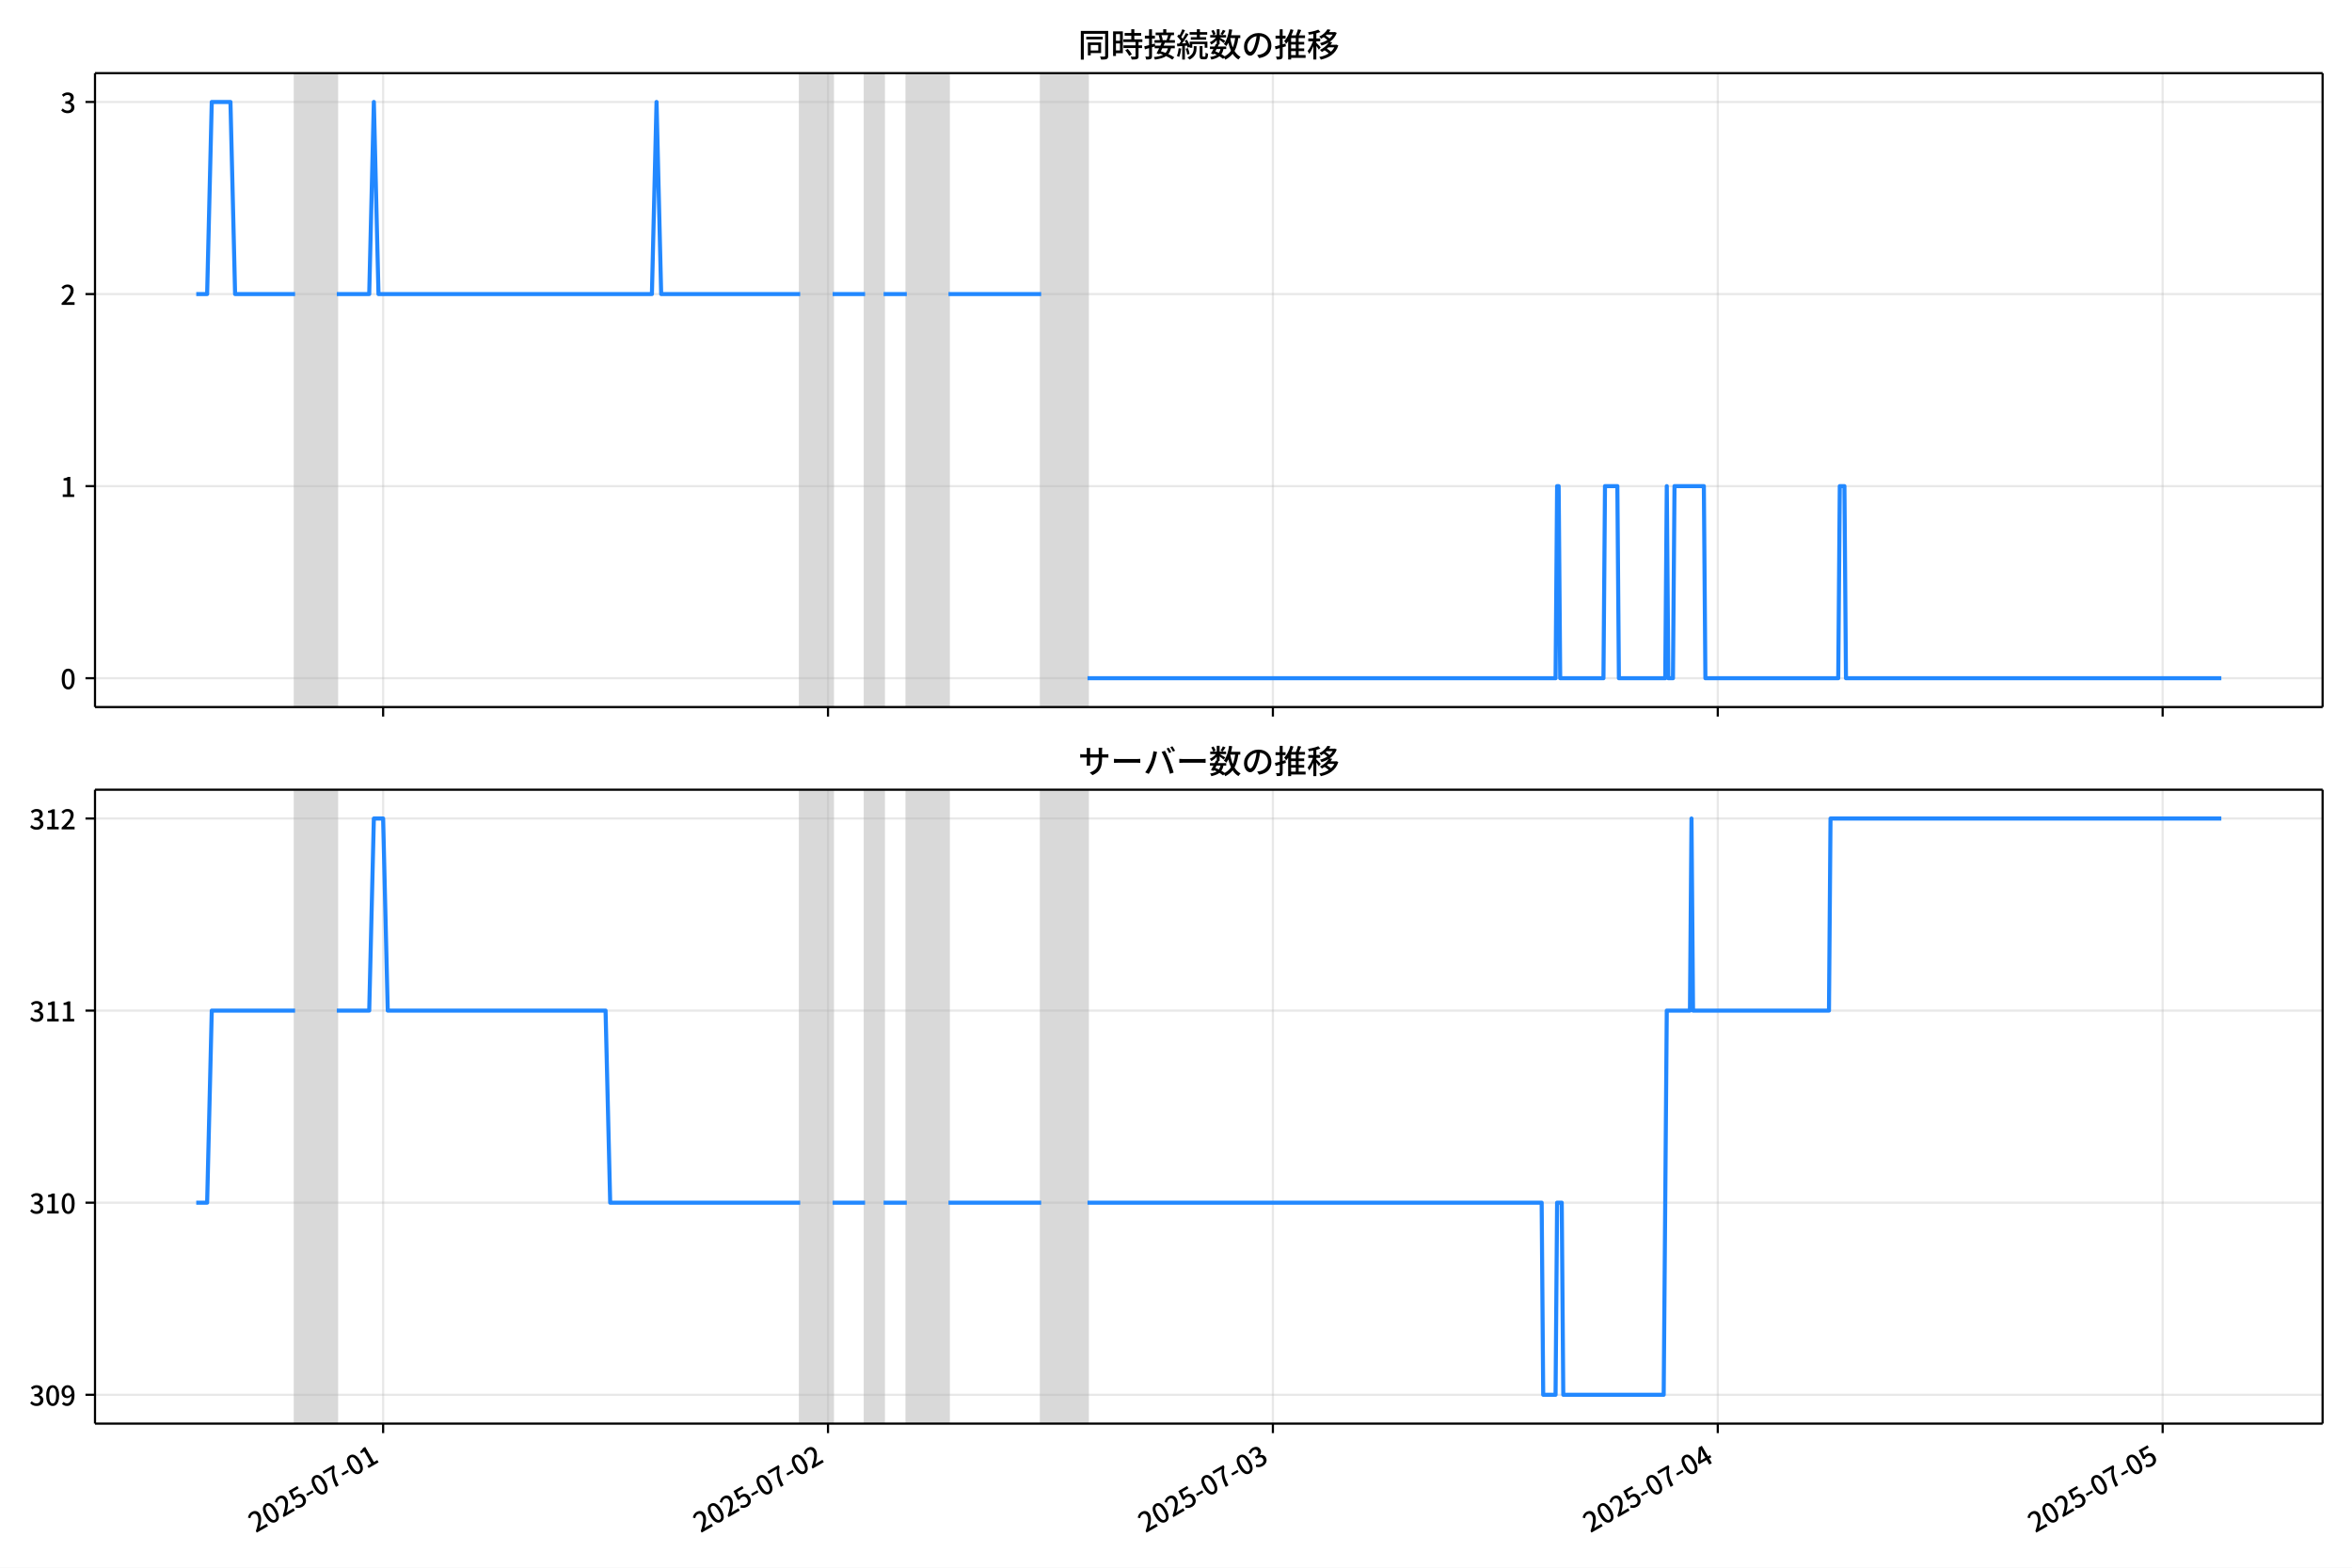
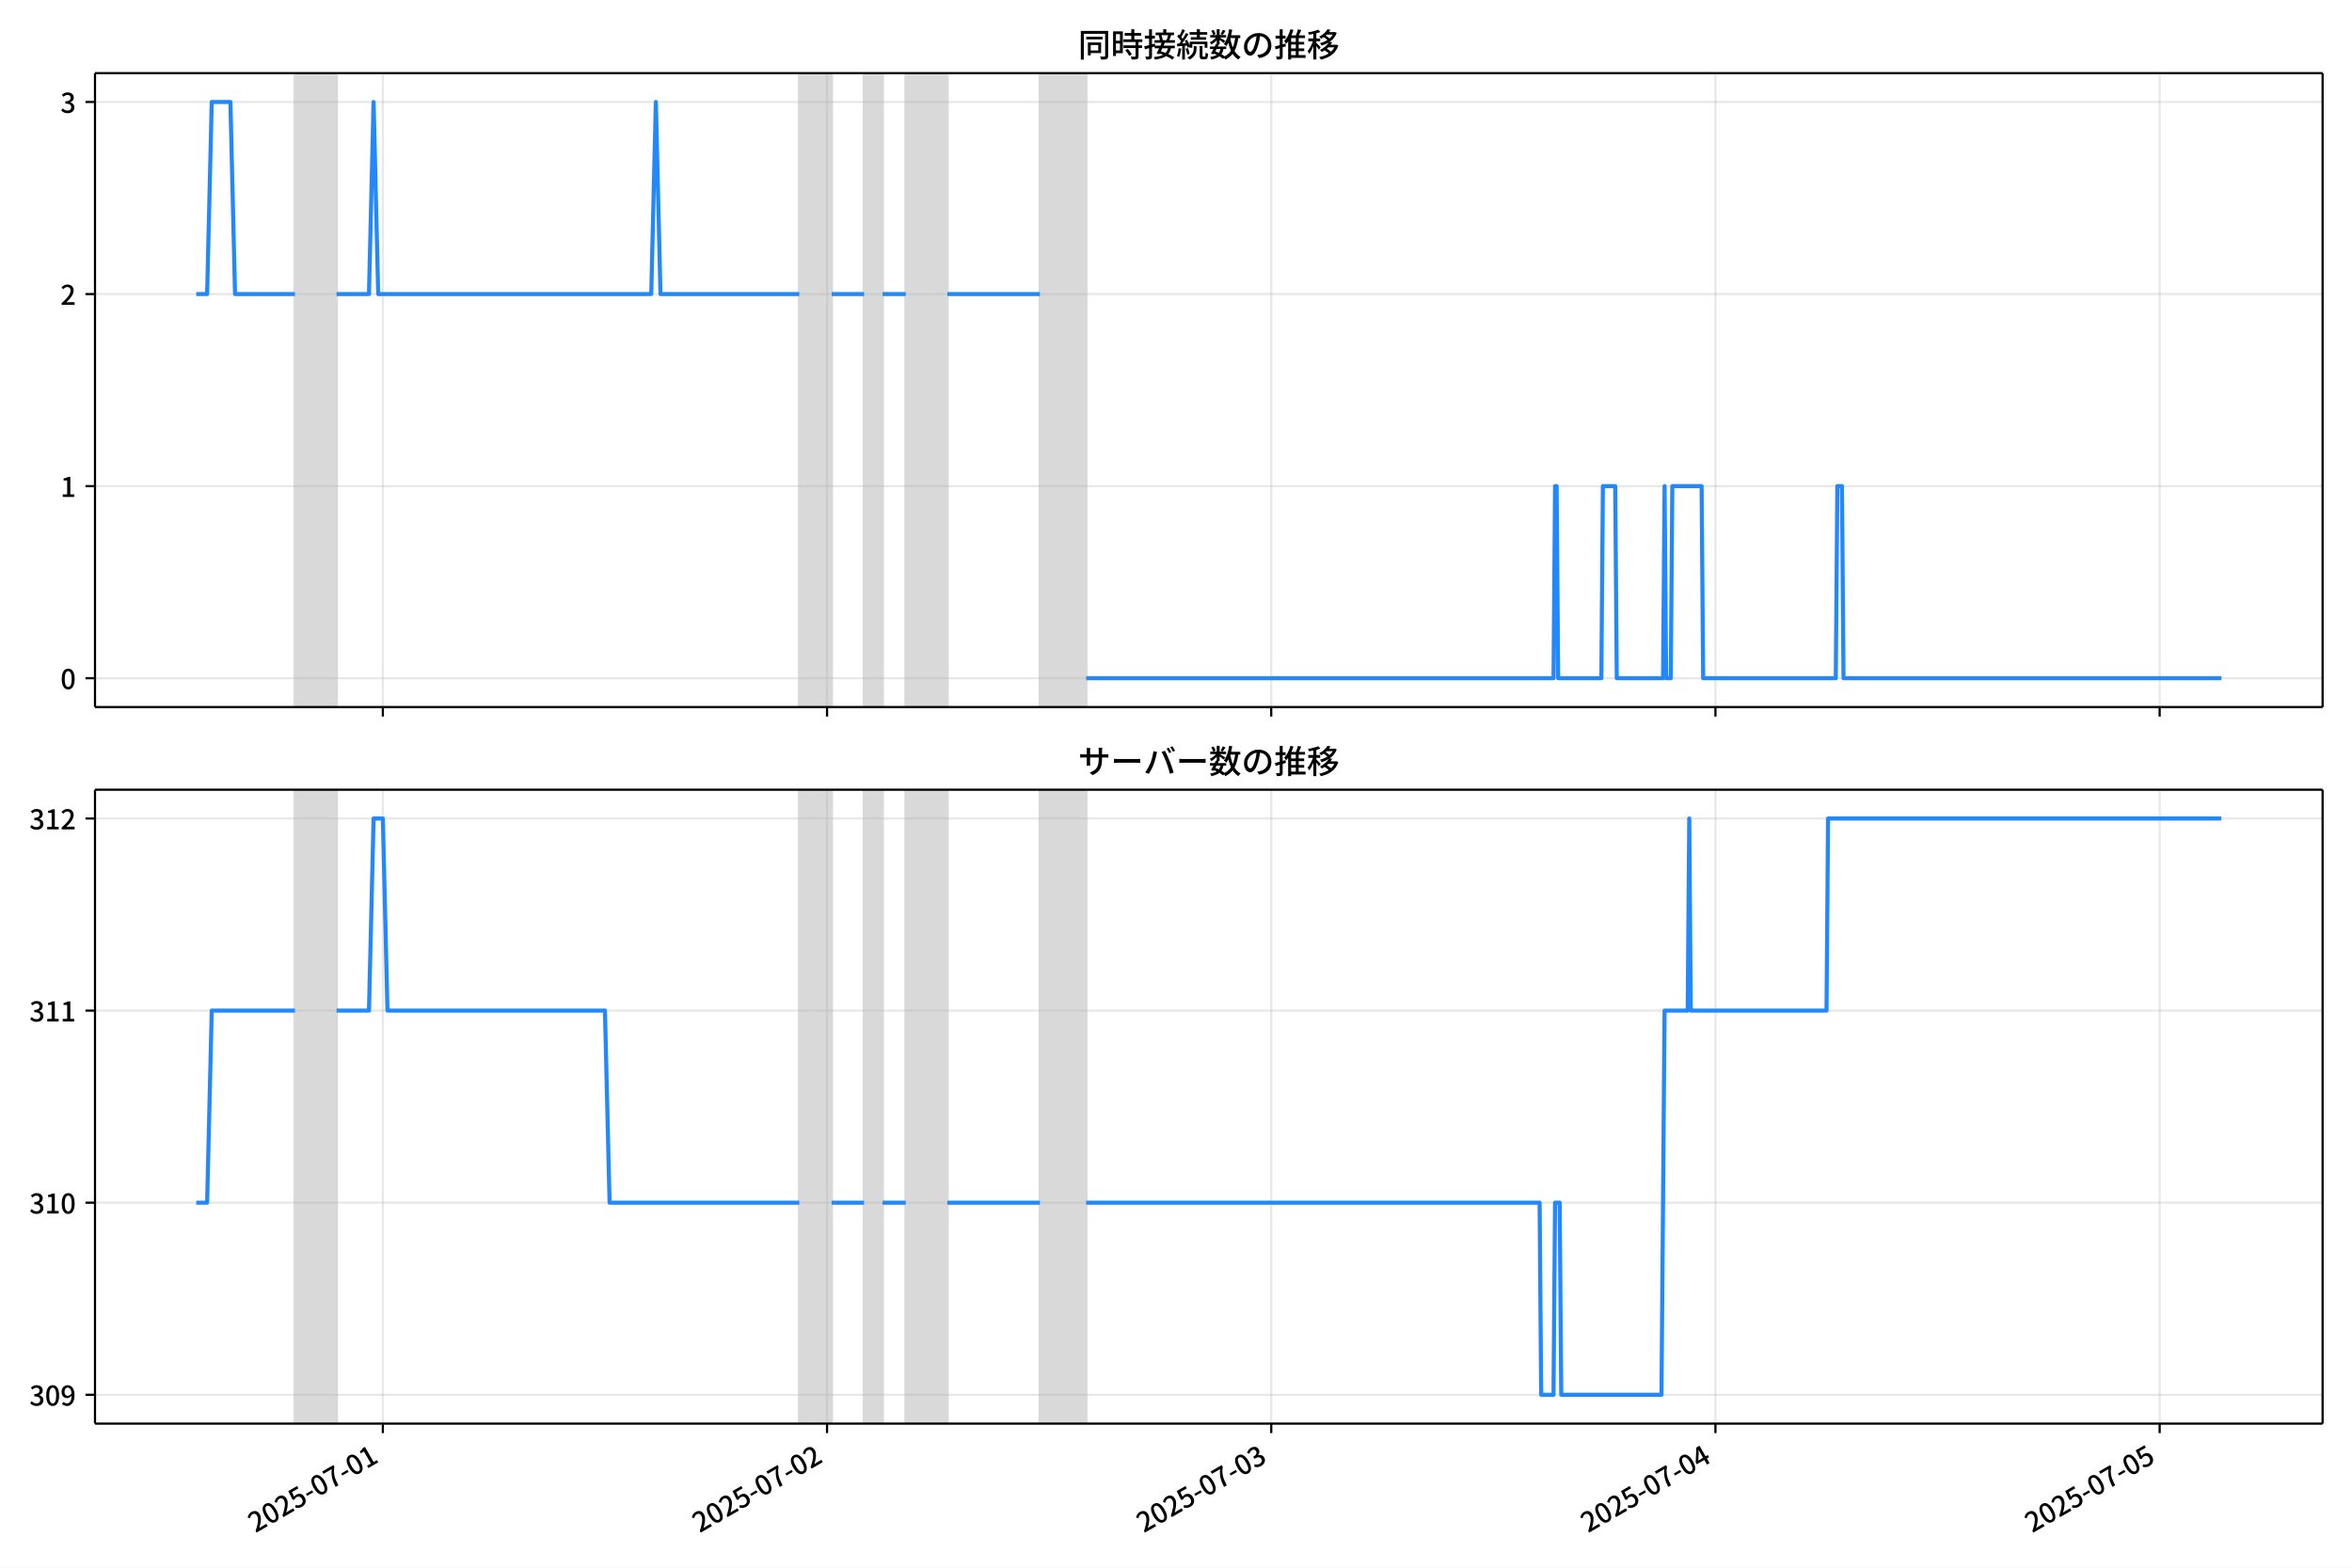
<svg xmlns="http://www.w3.org/2000/svg" xmlns:xlink="http://www.w3.org/1999/xlink" version="1.1" viewBox="0 0 864 576">
  <defs>
    <style type="text/css">*{stroke-linejoin: round; stroke-linecap: butt}</style>
  </defs>
  <g id="y">
    <g id="z">
      <path d="m0 576h864v-576h-864z" fill="#fff" />
    </g>
    <g id="aa">
      <g id="ab">
        <path d="m34.9 259.78h818.3v-232.9h-818.3z" fill="#fff" />
      </g>
      <g id="ac">
-         <path d="m108.4 259.78h15.321v-232.9h-15.321z" clip-path="url(#c)" fill="#808080" opacity=".3" stroke="#808080" />
+         <path d="m108.34 259.78h15.298v-232.9h-15.298z" clip-path="url(#c)" fill="#808080" opacity=".3" stroke="#808080" />
      </g>
      <g id="ad">
-         <path d="m293.95 259.78h11.916v-232.9h-11.916z" clip-path="url(#c)" fill="#808080" opacity=".3" stroke="#808080" />
+         <path d="m293.61 259.78h11.898v-232.9h-11.898z" clip-path="url(#c)" fill="#808080" opacity=".3" stroke="#808080" />
      </g>
      <g id="ae">
-         <path d="m317.78 259.78h6.809v-232.9h-6.809z" clip-path="url(#c)" fill="#808080" opacity=".3" stroke="#808080" />
+         <path d="m317.41 259.78h6.799v-232.9h-6.799z" clip-path="url(#c)" fill="#808080" opacity=".3" stroke="#808080" />
      </g>
      <g id="af">
-         <path d="m333.11 259.78h15.321v-232.9h-15.321z" clip-path="url(#c)" fill="#808080" opacity=".3" stroke="#808080" />
+         <path d="m332.71 259.78h15.298v-232.9h-15.298z" clip-path="url(#c)" fill="#808080" opacity=".3" stroke="#808080" />
      </g>
      <g id="ag">
-         <path d="m382.47 259.78h17.023v-232.9h-17.023z" clip-path="url(#c)" fill="#808080" opacity=".3" stroke="#808080" />
+         <path d="m382 259.78h16.998v-232.9h-16.998z" clip-path="url(#c)" fill="#808080" opacity=".3" stroke="#808080" />
      </g>
      <g id="ah">
        <g id="ai">
          <g id="aj">
-             <path d="m140.74 259.78v-232.9" clip-path="url(#c)" fill="none" stroke="#b0b0b0" stroke-linecap="square" stroke-opacity=".3" stroke-width=".8" />
+             <path d="m140.64 259.78v-232.9" clip-path="url(#c)" fill="none" stroke="#b0b0b0" stroke-linecap="square" stroke-opacity=".3" stroke-width=".8" />
          </g>
          <g id="ak">
            <defs>
              <path id="e" d="m0 0v3.5" stroke="#000" stroke-width=".8" />
            </defs>
-             <use x="140.74" y="259.778" stroke="#000000" stroke-width=".8" xlink:href="#e" />
+             <use x="140.635" y="259.778" stroke="#000000" stroke-width=".8" xlink:href="#e" />
          </g>
        </g>
        <g id="al">
          <g id="am">
-             <path d="m304.17 259.78v-232.9" clip-path="url(#c)" fill="none" stroke="#b0b0b0" stroke-linecap="square" stroke-opacity=".3" stroke-width=".8" />
+             <path d="m303.81 259.78v-232.9" clip-path="url(#c)" fill="none" stroke="#b0b0b0" stroke-linecap="square" stroke-opacity=".3" stroke-width=".8" />
          </g>
          <g id="an">
-             <use x="304.165" y="259.778" stroke="#000000" stroke-width=".8" xlink:href="#e" />
+             <use x="303.812" y="259.778" stroke="#000000" stroke-width=".8" xlink:href="#e" />
          </g>
        </g>
        <g id="ao">
          <g id="ap">
-             <path d="m467.59 259.78v-232.9" clip-path="url(#c)" fill="none" stroke="#b0b0b0" stroke-linecap="square" stroke-opacity=".3" stroke-width=".8" />
+             <path d="m466.99 259.78v-232.9" clip-path="url(#c)" fill="none" stroke="#b0b0b0" stroke-linecap="square" stroke-opacity=".3" stroke-width=".8" />
          </g>
          <g id="aq">
-             <use x="467.591" y="259.778" stroke="#000000" stroke-width=".8" xlink:href="#e" />
+             <use x="466.988" y="259.778" stroke="#000000" stroke-width=".8" xlink:href="#e" />
          </g>
        </g>
        <g id="ar">
          <g id="as">
-             <path d="m631.02 259.78v-232.9" clip-path="url(#c)" fill="none" stroke="#b0b0b0" stroke-linecap="square" stroke-opacity=".3" stroke-width=".8" />
+             <path d="m630.16 259.78v-232.9" clip-path="url(#c)" fill="none" stroke="#b0b0b0" stroke-linecap="square" stroke-opacity=".3" stroke-width=".8" />
          </g>
          <g id="at">
-             <use x="631.016" y="259.778" stroke="#000000" stroke-width=".8" xlink:href="#e" />
+             <use x="630.165" y="259.778" stroke="#000000" stroke-width=".8" xlink:href="#e" />
          </g>
        </g>
        <g id="au">
          <g id="av">
-             <path d="m794.44 259.78v-232.9" clip-path="url(#c)" fill="none" stroke="#b0b0b0" stroke-linecap="square" stroke-opacity=".3" stroke-width=".8" />
+             <path d="m793.34 259.78v-232.9" clip-path="url(#c)" fill="none" stroke="#b0b0b0" stroke-linecap="square" stroke-opacity=".3" stroke-width=".8" />
          </g>
          <g id="aw">
-             <use x="794.441" y="259.778" stroke="#000000" stroke-width=".8" xlink:href="#e" />
+             <use x="793.341" y="259.778" stroke="#000000" stroke-width=".8" xlink:href="#e" />
          </g>
        </g>
      </g>
      <g id="ax">
        <g id="ay">
          <g id="az">
            <path d="m34.9 249.19h818.3" clip-path="url(#c)" fill="none" stroke="#b0b0b0" stroke-linecap="square" stroke-opacity=".3" stroke-width=".8" />
          </g>
          <g id="ba">
            <defs>
              <path id="g" d="m0 0h-3.5" stroke="#000" stroke-width=".8" />
            </defs>
            <use x="34.9" y="249.191" stroke="#000000" stroke-width=".8" xlink:href="#g" />
          </g>
          <g id="bb">
            <g transform="translate(22.2 253.18) scale(.1 -.1)">
              <defs>
                <path id="a" transform="scale(.015625)" d="m1830-90q-460 0-806 275-346 276-535 823-188 547-188 1366 0 820 188 1357 189 538 535 803 346 266 806 266 461 0 800-269 340-269 528-803 189-534 189-1354 0-819-189-1366-188-547-528-823-339-275-800-275zm0 589q237 0 422 185 186 186 288 599 103 413 103 1091 0 679-103 1082-102 403-288 582-185 180-422 180-236 0-422-180-186-179-292-582-105-403-105-1082 0-678 105-1091 106-413 292-599 186-185 422-185z" />
              </defs>
              <use xlink:href="#a" />
            </g>
          </g>
        </g>
        <g id="bc">
          <g id="bd">
            <path d="m34.9 178.62h818.3" clip-path="url(#c)" fill="none" stroke="#b0b0b0" stroke-linecap="square" stroke-opacity=".3" stroke-width=".8" />
          </g>
          <g id="be">
            <use x="34.9" y="178.616" stroke="#000000" stroke-width=".8" xlink:href="#g" />
          </g>
          <g id="bf">
            <g transform="translate(22.2 182.6) scale(.1 -.1)">
              <defs>
                <path id="j" transform="scale(.015625)" d="m544 0v608h1037v3277h-845v467q333 58 579 147 247 90 451 218h557v-4109h915v-608h-2694z" />
              </defs>
              <use xlink:href="#j" />
            </g>
          </g>
        </g>
        <g id="bg">
          <g id="bh">
            <path d="m34.9 108.04h818.3" clip-path="url(#c)" fill="none" stroke="#b0b0b0" stroke-linecap="square" stroke-opacity=".3" stroke-width=".8" />
          </g>
          <g id="bi">
            <use x="34.9" y="108.041" stroke="#000000" stroke-width=".8" xlink:href="#g" />
          </g>
          <g id="bj">
            <g transform="translate(22.2 112.03) scale(.1 -.1)">
              <defs>
                <path id="d" transform="scale(.015625)" d="m282 0v429q697 621 1164 1136 468 515 701 956 234 442 234 826 0 256-87 451-86 196-262 301-176 106-445 106-275 0-506-151-230-150-422-368l-416 410q301 333 637 518 336 186 803 186 429 0 749-176t496-493 176-745q0-455-224-919t-615-935q-390-470-889-950 186 20 394 36t374 16h1184v-634h-3046z" />
              </defs>
              <use xlink:href="#d" />
            </g>
          </g>
        </g>
        <g id="bk">
          <g id="bl">
            <path d="m34.9 37.466h818.3" clip-path="url(#c)" fill="none" stroke="#b0b0b0" stroke-linecap="square" stroke-opacity=".3" stroke-width=".8" />
          </g>
          <g id="bm">
            <use x="34.9" y="37.466" stroke="#000000" stroke-width=".8" xlink:href="#g" />
          </g>
          <g id="bn">
            <g transform="translate(22.2 41.451) scale(.1 -.1)">
              <defs>
                <path id="i" transform="scale(.015625)" d="m1715-90q-371 0-656 90t-503 240q-217 150-377 323l359 474q211-205 479-359 269-153 634-153 269 0 467 92 199 93 311 266t112 423q0 256-125 451t-429 300q-304 106-835 106v551q467 0 732 105 266 106 384 291 119 186 119 423 0 307-192 489-192 183-531 183-269 0-503-119-233-118-438-316l-384 460q282 256 614 413 333 157 737 157 422 0 748-144 327-144 512-413 186-269 186-659 0-403-221-685-221-281-592-422v-26q269-70 490-227t349-400 128-557q0-422-215-726-214-304-573-468-358-163-787-163z" />
              </defs>
              <use xlink:href="#i" />
            </g>
          </g>
        </g>
      </g>
      <g id="bo">
-         <path d="m72.095 108.04h3.997l1.699-70.575h6.866l1.706 70.575h22.032m15.321 0h11.916l1.702-70.575 1.702 70.575h100.44l1.702-70.575 1.702 70.575h51.07m11.916 0h11.916m6.809 0h8.512m15.321 0h34.047m17.023 141.15h171.94l.567-70.575h.567l.567 70.575h15.889l.567-70.575h4.54l.567 70.575h17.023l.567-70.575.567 70.575h1.702l.567-70.575h10.782l.567 70.575h48.801l.567-70.575h1.702l.567 70.575h137.89v0" clip-path="url(#c)" fill="none" stroke="#28f" stroke-linecap="square" stroke-width="1.5" />
+         <path d="m72.095 108.04h3.991l1.696-70.575h6.856l1.704 70.575h21.999m15.298 0h11.898l1.7-70.575 1.7 70.575h100.29l1.7-70.575 1.7 70.575h50.993m11.898 0h11.898m6.799 0h8.499m15.298 0h33.995m16.998 141.15h171.68l.567-70.575h.567l.567 70.575h15.864l.567-70.575h4.533l.567 70.575h16.998l.567-70.575.567 70.575h1.7l.567-70.575h10.765l.567 70.575h48.726l.567-70.575h1.7l.567 70.575h138.81v0" clip-path="url(#c)" fill="none" stroke="#28f" stroke-linecap="square" stroke-width="1.5" />
      </g>
      <g id="bp">
        <path d="m34.9 259.78v-232.9" fill="none" stroke="#000" stroke-linecap="square" stroke-width=".8" />
      </g>
      <g id="bq">
        <path d="m853.2 259.78v-232.9" fill="none" stroke="#000" stroke-linecap="square" stroke-width=".8" />
      </g>
      <g id="br">
        <path d="m34.9 259.78h818.3" fill="none" stroke="#000" stroke-linecap="square" stroke-width=".8" />
      </g>
      <g id="bs">
        <path d="m34.9 26.88h818.3" fill="none" stroke="#000" stroke-linecap="square" stroke-width=".8" />
      </g>
      <g id="bt">
        <g transform="translate(396.05 20.88) scale(.12 -.12)">
          <defs>
            <path id="t" transform="scale(.015625)" d="m1587 3936h3232v-518h-3232v518zm320-1114h557v-2534h-557v2534zm301 0h2291v-2086h-2291v512h1734v1069h-1734v505zm-1683 2260h5113v-570h-4524v-5056h-589v5626zm4768 0h595v-4896q0-250-67-397t-227-218q-160-77-426-96t-675-19q-13 83-45 192t-77 218q-45 108-89 185 281-13 527-13 247 0 330 0 83 7 118 42 36 35 36 112v4890z" />
            <path id="r" transform="scale(.015625)" d="m2714 4672h3238v-525h-3238v525zm-244-1235h3712v-538h-3712v538zm20-1184h3635v-531h-3635v531zm1523 3155h595v-2310h-595v2310zm832-2451h589v-2823q0-230-61-364-61-135-227-199-167-70-423-86t-633-16q-20 121-78 285-57 163-121 284 275-6 509-9t310-3q77 6 106 28 29 23 29 93v2810zm-2023-1677 487 282q153-160 313-352t294-381q135-189 206-343l-519-313q-64 153-189 348-124 196-278 394-154 199-314 365zm-2086 3718h1619v-4281h-1619v544h1056v3187h-1056v550zm32-1843h1293v-537h-1293v537zm-320 1843h563v-4832h-563v4832z" />
            <path id="s" transform="scale(.015625)" d="m3866 5408h614v-870h-614v870zm-1479-653h3597v-518h-3597v518zm-230-1485h4e3v-518h-4e3v518zm825 922 519 102q64-160 121-342 58-182 96-352 39-170 45-304l-544-128q-6 134-42 313-35 180-83 365-48 186-112 346zm1856 109 589-71q-96-275-202-557-105-281-195-486l-518 77q58 147 122 329 64 183 118 372t86 336zm-2643-2106h3943v-518h-3943v518zm1408 685 602-115q-167-371-362-784t-390-797-362-685l-525 179q160 288 346 666t368 784 323 752zm-659-2157 358 403q352-102 733-240 381-137 752-304 371-166 697-336 327-169 558-329l-384-461q-218 160-532 336-313 176-685 345-371 170-755 323-384 154-742 263zm1894 1114 583-71q-122-550-353-944-230-393-604-662t-922-435q-547-167-1296-269-25 128-93 269-67 141-137 230 678 64 1168 192t819 349q330 221 531 550 202 330 304 791zm-4684 217q396 90 953 240 557 151 1120 311l77-544q-525-154-1053-311-528-156-963-284l-134 588zm121 2093h1965v-563h-1965v563zm819 1248h576v-5229q0-236-51-374t-192-208q-141-77-355-99-214-23-541-16-13 115-64 288t-109 294q205-6 381-6t234 0q64 0 92 28 29 29 29 93v5229z" />
            <path id="q" transform="scale(.015625)" d="m4058 5408h595v-1798h-595v1798zm-1415-563h3443v-499h-3443v499zm231-992h3008v-499h-3008v499zm-224-877h3475v-1203h-531v729h-2432v-729h-512v1203zm1964-877h551v-1881q0-122 22-157 23-35 106-35 25 0 92 0 68 0 135 0t99 0q51 0 83 54t45 224 19 515q90-70 234-131t259-93q-19-429-83-662-64-234-183-326-118-93-316-93-39 0-103 0t-134 0-138 0q-67 0-99 0-237 0-365 64t-176 218q-48 153-48 422v1881zm-1164-6h550v-455q0-243-48-528-48-284-186-579-137-294-409-572-272-279-727-503-70 90-192 208-121 118-230 195 416 205 665 438 250 234 371 474 122 240 164 467 42 228 42 413v442zm-2240 3309 524-192q-121-244-259-503-137-259-275-496t-259-416l-410 173q122 186 246 438 125 253 240 515 116 263 193 481zm716-743 500-230q-224-359-496-756-272-396-548-764-275-368-518-650l-358 205q179 211 377 483 199 272 387 569 189 298 358 592 170 295 298 551zm-1721-665 307 403q166-154 339-340 173-185 320-364t224-327l-326-460q-77 160-218 348-141 189-314 384-172 196-332 356zm1485-832 435 179q128-211 249-458 122-246 215-474 93-227 137-412l-473-211q-32 185-119 422-86 237-201 486-115 250-243 468zm-1530-583q422 26 998 54 576 29 1184 68l7-499q-570-45-1127-84-556-38-992-70l-70 531zm1702-992 436 135q121-276 214-596t118-556l-454-148q-26 237-112 563-86 327-202 602zm-1363 109 499-83q-57-455-163-897-105-441-253-748-51 32-134 73-83 42-170 83-86 42-144 62 148 294 234 697t131 813zm691 627h525v-2861h-525v2861z" />
            <path id="m" transform="scale(.015625)" d="m224 2022h3187v-499h-3187v499zm51 2247h3111v-487h-3111v487zm1127-1735 563-121q-154-320-333-672t-352-679q-173-326-326-582l-532 173q148 243 324 566t345 669q170 346 311 646zm934-832 563-64q-89-480-262-838t-461-614-701-432-976-298q-25 128-99 269t-157 237q659 102 1085 303 426 202 666 554t342 883zm422 3597 519-211q-147-218-298-436-150-217-278-377l-403 186q121 173 252 413 132 240 208 425zm-1203 109h563v-2957h-563v2957zm-1075-320 448 186q134-192 246-420 112-227 157-393l-467-211q-38 172-147 406t-237 432zm1094-1050 397-236q-160-263-400-529-240-265-519-489-278-224-553-378-51 103-141 237-89 135-179 218 269 109 534 294 266 186 493 416 228 231 368 467zm487-204q83-45 246-145 163-99 352-211t346-211 221-150l-327-423q-83 77-230 198-147 122-317 253-170 132-327 250-156 119-259 189l295 250zm1798 396h2311v-556h-2311v556zm115 1178 615-90q-103-640-263-1235t-384-1101q-224-505-512-889-44 57-134 134t-186 157-166 125q275 339 473 796 199 458 340 995 141 538 217 1108zm1223-1510 614-58q-147-1101-445-1940-297-838-813-1443-515-604-1321-1014-26 71-90 177-64 105-134 208-70 102-128 159 742 346 1212 880 471 535 730 1290 260 755 375 1741zm-1005-135q134-851 387-1597 253-745 659-1305 407-560 1002-874-70-57-154-150-83-93-154-189-70-96-121-179-633 371-1056 988-422 618-688 1434-265 816-425 1783l550 89zm-3309-3065 327 416q377-148 754-330 378-182 701-378 324-195 548-368l-416-435q-211 179-519 378-307 198-666 383-358 186-729 334z" />
            <path id="p" transform="scale(.015625)" d="m3686 4378q-64-493-163-1041-99-547-265-1084-192-653-432-1104t-522-688-595-237q-320 0-596 221-275 221-448 621-172 400-172 931 0 537 220 1017 221 480 611 851 391 372 909 583 519 211 1121 211 576 0 1040-186 464-185 793-515 330-329 502-771 173-441 173-941 0-672-278-1194-278-521-816-851-538-329-1318-444l-378 601q166 20 307 42t263 48q307 70 585 217 279 148 496 375 218 227 342 534 125 308 125 692t-122 713q-121 330-358 573-236 243-582 380-346 138-781 138-525 0-935-186-409-185-694-489-284-304-432-656-147-352-147-678 0-365 89-605 90-240 224-355 135-115 276-115t288 144 297 457q151 314 298 800 147 461 246 982 100 522 145 1021l684-12z" />
            <path id="n" transform="scale(.015625)" d="m2995 2925h2893v-519h-2893v519zm0-1280h2893v-519h-2893v519zm-64-1299h3232v-557h-3232v557zm1312 3577h563v-3763h-563v3763zm429 1466 634-141q-154-390-340-794-185-403-339-684l-512 140q103 199 208 458 106 259 195 528 90 269 154 493zm-1472 25 582-147q-153-518-371-1018-217-499-483-931t-573-758q-38 64-109 160-70 96-147 198-77 103-141 160 416 416 733 1034t509 1302zm128-1203h2720v-537h-2720v-4205h-582v4422l313 320h269zm-3174-2157q396 90 953 240 557 151 1120 311l77-544q-525-154-1053-311-528-156-963-284l-134 588zm121 2093h1965v-563h-1965v563zm819 1248h576v-5229q0-236-51-374t-192-208q-141-77-355-99-214-23-541-16-13 115-64 288t-109 294q205-6 381-6t234 0q64 0 92 28 29 29 29 93v5229z" />
            <path id="l" transform="scale(.015625)" d="m4051 5402 595-109q-281-493-729-941t-1107-806q-39 64-106 144t-141 153q-73 74-137 119 608 288 1011 678t614 762zm-77-557h1511v-493h-1863l352 493zm1293 0h109l109 25 384-179q-192-505-496-905t-695-701q-390-301-845-519-454-217-947-358-44 109-137 253t-176 227q448 109 867 294 419 186 777 445 359 259 631 592t419 730v96zm-1990-954 377 307q167-96 336-218 170-121 320-249 151-128 247-237l-397-332q-90 108-237 236t-317 259q-169 132-329 234zm1107-934 595-109q-307-538-803-1031-496-492-1232-876-38 64-102 144t-138 156q-74 77-138 116 455 217 807 483t604 554q253 288 407 563zm-90-589h1460v-506h-1818l358 506zm1268 0h121l109 26 384-167q-192-614-531-1075t-787-794q-448-332-983-553-534-221-1129-355-45 115-132 269-86 153-176 249 551 96 1043 285 493 189 903 473 410 285 714 669t464 883v90zm-2132-1056 410 339q186-102 384-237 198-134 371-275t282-269l-435-371q-103 128-270 272-166 144-361 288t-381 253zm-2150 3533h589v-5376h-589v5376zm-992-1242h2336v-569h-2336v569zm1024-224 365-160q-96-339-231-707-134-368-291-727-157-358-336-672-179-313-365-537-44 128-134 291t-160 272q173 192 339 457 167 266 323 570 157 304 282 618t208 595zm941 1946 416-467q-314-122-695-221-380-99-784-173-403-74-780-131-20 102-71 236-51 135-102 231 358 58 732 138 375 80 711 179t573 208zm-397-2579q58-45 179-170 122-125 266-266 144-140 259-265t160-183l-352-473q-58 102-157 255-99 154-218 317-118 164-227 311-108 147-185 237l275 237z" />
          </defs>
          <use xlink:href="#t" />
          <use transform="translate(100)" xlink:href="#r" />
          <use transform="translate(200)" xlink:href="#s" />
          <use transform="translate(300)" xlink:href="#q" />
          <use transform="translate(400)" xlink:href="#m" />
          <use transform="translate(500)" xlink:href="#p" />
          <use transform="translate(600)" xlink:href="#n" />
          <use transform="translate(700)" xlink:href="#l" />
        </g>
      </g>
    </g>
    <g id="bu">
      <g id="bv">
        <path d="m34.9 523.06h818.3v-232.9h-818.3z" fill="#fff" />
      </g>
      <g id="bw">
-         <path d="m108.4 523.06h15.321v-232.9h-15.321z" clip-path="url(#b)" fill="#808080" opacity=".3" stroke="#808080" />
+         <path d="m108.34 523.06h15.298v-232.9h-15.298z" clip-path="url(#b)" fill="#808080" opacity=".3" stroke="#808080" />
      </g>
      <g id="bx">
-         <path d="m293.95 523.06h11.916v-232.9h-11.916z" clip-path="url(#b)" fill="#808080" opacity=".3" stroke="#808080" />
+         <path d="m293.61 523.06h11.898v-232.9h-11.898z" clip-path="url(#b)" fill="#808080" opacity=".3" stroke="#808080" />
      </g>
      <g id="by">
-         <path d="m317.78 523.06h6.809v-232.9h-6.809z" clip-path="url(#b)" fill="#808080" opacity=".3" stroke="#808080" />
+         <path d="m317.41 523.06h6.799v-232.9h-6.799z" clip-path="url(#b)" fill="#808080" opacity=".3" stroke="#808080" />
      </g>
      <g id="bz">
-         <path d="m333.11 523.06h15.321v-232.9h-15.321z" clip-path="url(#b)" fill="#808080" opacity=".3" stroke="#808080" />
+         <path d="m332.71 523.06h15.298v-232.9h-15.298z" clip-path="url(#b)" fill="#808080" opacity=".3" stroke="#808080" />
      </g>
      <g id="ca">
-         <path d="m382.47 523.06h17.023v-232.9h-17.023z" clip-path="url(#b)" fill="#808080" opacity=".3" stroke="#808080" />
+         <path d="m382 523.06h16.998v-232.9h-16.998z" clip-path="url(#b)" fill="#808080" opacity=".3" stroke="#808080" />
      </g>
      <g id="cb">
        <g id="cc">
          <g id="cd">
-             <path d="m140.74 523.06v-232.9" clip-path="url(#b)" fill="none" stroke="#b0b0b0" stroke-linecap="square" stroke-opacity=".3" stroke-width=".8" />
+             <path d="m140.64 523.06v-232.9" clip-path="url(#b)" fill="none" stroke="#b0b0b0" stroke-linecap="square" stroke-opacity=".3" stroke-width=".8" />
          </g>
          <g id="ce">
-             <use x="140.74" y="523.055" stroke="#000000" stroke-width=".8" xlink:href="#e" />
+             <use x="140.635" y="523.055" stroke="#000000" stroke-width=".8" xlink:href="#e" />
          </g>
          <g id="cf">
-             <g transform="translate(93.95 563.33) rotate(-30) scale(.1 -.1)">
+             <g transform="translate(93.846 563.33) rotate(-30) scale(.1 -.1)">
              <defs>
                <path id="h" transform="scale(.015625)" d="m1715-90q-365 0-653 90t-506 237q-217 147-383 307l352 480q134-134 294-246t361-183q202-70 452-70 262 0 473 118 212 119 333 346 122 227 122 541 0 460-247 716-246 256-649 256-224 0-384-64t-365-198l-365 237 141 2240h2387v-627h-1747l-109-1204q154 77 307 118 154 42 340 42 397 0 723-160t518-490q192-329 192-847 0-519-224-887t-586-560q-361-192-777-192z" />
                <path id="f" transform="scale(.015625)" d="m301 1536v544h1689v-544h-1689z" />
                <path id="k" transform="scale(.015625)" d="m1235 0q32 646 109 1187t224 1024 384 941 576 938h-2208v627h3027v-455q-409-512-665-989-256-476-397-969t-205-1053-90-1251h-755z" />
              </defs>
              <use xlink:href="#d" />
              <use transform="translate(57)" xlink:href="#a" />
              <use transform="translate(114)" xlink:href="#d" />
              <use transform="translate(171)" xlink:href="#h" />
              <use transform="translate(228)" xlink:href="#f" />
              <use transform="translate(263.7)" xlink:href="#a" />
              <use transform="translate(320.7)" xlink:href="#k" />
              <use transform="translate(377.7)" xlink:href="#f" />
              <use transform="translate(413.4)" xlink:href="#a" />
              <use transform="translate(470.4)" xlink:href="#j" />
            </g>
          </g>
        </g>
        <g id="cg">
          <g id="ch">
-             <path d="m304.17 523.06v-232.9" clip-path="url(#b)" fill="none" stroke="#b0b0b0" stroke-linecap="square" stroke-opacity=".3" stroke-width=".8" />
+             <path d="m303.81 523.06v-232.9" clip-path="url(#b)" fill="none" stroke="#b0b0b0" stroke-linecap="square" stroke-opacity=".3" stroke-width=".8" />
          </g>
          <g id="ci">
-             <use x="304.165" y="523.055" stroke="#000000" stroke-width=".8" xlink:href="#e" />
+             <use x="303.812" y="523.055" stroke="#000000" stroke-width=".8" xlink:href="#e" />
          </g>
          <g id="cj">
-             <g transform="translate(257.38 563.33) rotate(-30) scale(.1 -.1)">
+             <g transform="translate(257.02 563.33) rotate(-30) scale(.1 -.1)">
              <use xlink:href="#d" />
              <use transform="translate(57)" xlink:href="#a" />
              <use transform="translate(114)" xlink:href="#d" />
              <use transform="translate(171)" xlink:href="#h" />
              <use transform="translate(228)" xlink:href="#f" />
              <use transform="translate(263.7)" xlink:href="#a" />
              <use transform="translate(320.7)" xlink:href="#k" />
              <use transform="translate(377.7)" xlink:href="#f" />
              <use transform="translate(413.4)" xlink:href="#a" />
              <use transform="translate(470.4)" xlink:href="#d" />
            </g>
          </g>
        </g>
        <g id="ck">
          <g id="cl">
-             <path d="m467.59 523.06v-232.9" clip-path="url(#b)" fill="none" stroke="#b0b0b0" stroke-linecap="square" stroke-opacity=".3" stroke-width=".8" />
+             <path d="m466.99 523.06v-232.9" clip-path="url(#b)" fill="none" stroke="#b0b0b0" stroke-linecap="square" stroke-opacity=".3" stroke-width=".8" />
          </g>
          <g id="cm">
-             <use x="467.591" y="523.055" stroke="#000000" stroke-width=".8" xlink:href="#e" />
+             <use x="466.988" y="523.055" stroke="#000000" stroke-width=".8" xlink:href="#e" />
          </g>
          <g id="cn">
-             <g transform="translate(420.8 563.33) rotate(-30) scale(.1 -.1)">
+             <g transform="translate(420.2 563.33) rotate(-30) scale(.1 -.1)">
              <use xlink:href="#d" />
              <use transform="translate(57)" xlink:href="#a" />
              <use transform="translate(114)" xlink:href="#d" />
              <use transform="translate(171)" xlink:href="#h" />
              <use transform="translate(228)" xlink:href="#f" />
              <use transform="translate(263.7)" xlink:href="#a" />
              <use transform="translate(320.7)" xlink:href="#k" />
              <use transform="translate(377.7)" xlink:href="#f" />
              <use transform="translate(413.4)" xlink:href="#a" />
              <use transform="translate(470.4)" xlink:href="#i" />
            </g>
          </g>
        </g>
        <g id="co">
          <g id="cp">
-             <path d="m631.02 523.06v-232.9" clip-path="url(#b)" fill="none" stroke="#b0b0b0" stroke-linecap="square" stroke-opacity=".3" stroke-width=".8" />
+             <path d="m630.16 523.06v-232.9" clip-path="url(#b)" fill="none" stroke="#b0b0b0" stroke-linecap="square" stroke-opacity=".3" stroke-width=".8" />
          </g>
          <g id="cq">
-             <use x="631.016" y="523.055" stroke="#000000" stroke-width=".8" xlink:href="#e" />
+             <use x="630.165" y="523.055" stroke="#000000" stroke-width=".8" xlink:href="#e" />
          </g>
          <g id="cr">
-             <g transform="translate(584.23 563.33) rotate(-30) scale(.1 -.1)">
+             <g transform="translate(583.38 563.33) rotate(-30) scale(.1 -.1)">
              <defs>
                <path id="v" transform="scale(.015625)" d="m2170 0v3072q0 192 12 457 13 266 20 458h-26q-90-179-183-365-92-185-195-364l-921-1415h2579v-576h-3328v493l1875 2957h858v-4717h-691z" />
              </defs>
              <use xlink:href="#d" />
              <use transform="translate(57)" xlink:href="#a" />
              <use transform="translate(114)" xlink:href="#d" />
              <use transform="translate(171)" xlink:href="#h" />
              <use transform="translate(228)" xlink:href="#f" />
              <use transform="translate(263.7)" xlink:href="#a" />
              <use transform="translate(320.7)" xlink:href="#k" />
              <use transform="translate(377.7)" xlink:href="#f" />
              <use transform="translate(413.4)" xlink:href="#a" />
              <use transform="translate(470.4)" xlink:href="#v" />
            </g>
          </g>
        </g>
        <g id="cs">
          <g id="ct">
-             <path d="m794.44 523.06v-232.9" clip-path="url(#b)" fill="none" stroke="#b0b0b0" stroke-linecap="square" stroke-opacity=".3" stroke-width=".8" />
+             <path d="m793.34 523.06v-232.9" clip-path="url(#b)" fill="none" stroke="#b0b0b0" stroke-linecap="square" stroke-opacity=".3" stroke-width=".8" />
          </g>
          <g id="cu">
-             <use x="794.441" y="523.055" stroke="#000000" stroke-width=".8" xlink:href="#e" />
+             <use x="793.341" y="523.055" stroke="#000000" stroke-width=".8" xlink:href="#e" />
          </g>
          <g id="cv">
-             <g transform="translate(747.65 563.33) rotate(-30) scale(.1 -.1)">
+             <g transform="translate(746.55 563.33) rotate(-30) scale(.1 -.1)">
              <use xlink:href="#d" />
              <use transform="translate(57)" xlink:href="#a" />
              <use transform="translate(114)" xlink:href="#d" />
              <use transform="translate(171)" xlink:href="#h" />
              <use transform="translate(228)" xlink:href="#f" />
              <use transform="translate(263.7)" xlink:href="#a" />
              <use transform="translate(320.7)" xlink:href="#k" />
              <use transform="translate(377.7)" xlink:href="#f" />
              <use transform="translate(413.4)" xlink:href="#a" />
              <use transform="translate(470.4)" xlink:href="#h" />
            </g>
          </g>
        </g>
      </g>
      <g id="cw">
        <g id="cx">
          <g id="cy">
            <path d="m34.9 512.47h818.3" clip-path="url(#b)" fill="none" stroke="#b0b0b0" stroke-linecap="square" stroke-opacity=".3" stroke-width=".8" />
          </g>
          <g id="cz">
            <use x="34.9" y="512.469" stroke="#000000" stroke-width=".8" xlink:href="#g" />
          </g>
          <g id="da">
            <g transform="translate(10.8 516.45) scale(.1 -.1)">
              <defs>
                <path id="u" transform="scale(.015625)" d="m1562-90q-410 0-708 150-297 151-502 356l403 461q141-160 346-256t422-96q224 0 425 102 202 103 352 333 151 230 237 614 87 384 87 941 0 589-115 970t-323 563-496 182q-205 0-372-118-166-118-262-336t-96-525q0-301 86-512 87-211 259-323 173-112 417-112 224 0 460 141 237 141 448 461l32-544q-134-180-313-314t-371-208-384-74q-391 0-689 166-297 167-467 496-169 330-169 823 0 467 195 816t515 541 698 192q339 0 636-138 298-137 519-419 221-281 349-710t128-1018q0-691-141-1187t-391-807q-249-310-563-461-313-150-652-150z" />
              </defs>
              <use xlink:href="#i" />
              <use transform="translate(57)" xlink:href="#a" />
              <use transform="translate(114)" xlink:href="#u" />
            </g>
          </g>
        </g>
        <g id="db">
          <g id="dc">
            <path d="m34.9 441.89h818.3" clip-path="url(#b)" fill="none" stroke="#b0b0b0" stroke-linecap="square" stroke-opacity=".3" stroke-width=".8" />
          </g>
          <g id="dd">
            <use x="34.9" y="441.894" stroke="#000000" stroke-width=".8" xlink:href="#g" />
          </g>
          <g id="de">
            <g transform="translate(10.8 445.88) scale(.1 -.1)">
              <use xlink:href="#i" />
              <use transform="translate(57)" xlink:href="#j" />
              <use transform="translate(114)" xlink:href="#a" />
            </g>
          </g>
        </g>
        <g id="df">
          <g id="dg">
            <path d="m34.9 371.32h818.3" clip-path="url(#b)" fill="none" stroke="#b0b0b0" stroke-linecap="square" stroke-opacity=".3" stroke-width=".8" />
          </g>
          <g id="dh">
            <use x="34.9" y="371.319" stroke="#000000" stroke-width=".8" xlink:href="#g" />
          </g>
          <g id="di">
            <g transform="translate(10.8 375.3) scale(.1 -.1)">
              <use xlink:href="#i" />
              <use transform="translate(57)" xlink:href="#j" />
              <use transform="translate(114)" xlink:href="#j" />
            </g>
          </g>
        </g>
        <g id="dj">
          <g id="dk">
            <path d="m34.9 300.74h818.3" clip-path="url(#b)" fill="none" stroke="#b0b0b0" stroke-linecap="square" stroke-opacity=".3" stroke-width=".8" />
          </g>
          <g id="dl">
            <use x="34.9" y="300.744" stroke="#000000" stroke-width=".8" xlink:href="#g" />
          </g>
          <g id="dm">
            <g transform="translate(10.8 304.73) scale(.1 -.1)">
              <use xlink:href="#i" />
              <use transform="translate(57)" xlink:href="#j" />
              <use transform="translate(114)" xlink:href="#d" />
            </g>
          </g>
        </g>
      </g>
      <g id="dn">
-         <path d="m72.095 441.89h3.997l1.699-70.575h30.604m15.321 0h11.916l1.702-70.575h3.405l1.702 70.575h80.01l1.702 70.575h69.796m11.916 0h11.916m6.809 0h8.512m15.321 0h34.047m17.023 0h166.83l.567 70.575h4.54l.567-70.575h1.702l.567 70.575h36.884l1.135-141.15h8.512l.567-70.575.567 70.575h49.936l.567-70.575h143.56v0" clip-path="url(#b)" fill="none" stroke="#28f" stroke-linecap="square" stroke-width="1.5" />
+         <path d="m72.095 441.89h3.991l1.696-70.575h30.558m15.298 0h11.898l1.7-70.575h3.4l1.7 70.575h79.888l1.7 70.575h69.69m11.898 0h11.898m6.799 0h8.499m15.298 0h33.995m16.998 0h166.58l.567 70.575h4.533l.567-70.575h1.7l.567 70.575h36.828l1.133-141.15h8.499l.567-70.575.567 70.575h49.859l.567-70.575h144.48v0" clip-path="url(#b)" fill="none" stroke="#28f" stroke-linecap="square" stroke-width="1.5" />
      </g>
      <g id="do">
        <path d="m34.9 523.06v-232.9" fill="none" stroke="#000" stroke-linecap="square" stroke-width=".8" />
      </g>
      <g id="dp">
        <path d="m853.2 523.06v-232.9" fill="none" stroke="#000" stroke-linecap="square" stroke-width=".8" />
      </g>
      <g id="dq">
        <path d="m34.9 523.06h818.3" fill="none" stroke="#000" stroke-linecap="square" stroke-width=".8" />
      </g>
      <g id="dr">
        <path d="m34.9 290.16h818.3" fill="none" stroke="#000" stroke-linecap="square" stroke-width=".8" />
      </g>
      <g id="ds">
        <g transform="translate(396.05 284.16) scale(.12 -.12)">
          <defs>
            <path id="x" transform="scale(.015625)" d="m4685 2893q0-621-84-1111-83-489-288-877-204-387-569-691t-928-560l-544 512q448 167 781 371 333 205 550 503 218 298 323 739 106 442 106 1075v1620q0 192-10 339-9 147-22 217h723q-6-70-22-217t-16-339v-1581zm-2304 2086q-7-64-23-199-16-134-16-313v-2317q0-128 6-256 7-128 13-224 7-96 13-140h-710q6 44 12 140 7 96 13 221 7 125 7 259v2317q0 122-10 256-9 135-28 256h723zm-1978-1197q45-12 144-22t237-20q138-9 285-9h4217q237 0 394 13t246 26v-679q-76 7-240 13-163 6-393 6h-4224q-147 0-282-3-134-3-234-10-99-6-150-12v697z" />
            <path id="o" transform="scale(.015625)" d="m621 2854q109-6 265-16 157-9 339-16 183-6 349-6 128 0 352 0t509 0 598 0q314 0 624 0 311 0 586 0t486 0q212 0 327 0 230 0 416 16t301 22v-793q-109 6-308 19-198 13-409 13-109 0-324 0-214 0-489 0t-586 0q-310 0-624 0-313 0-598 0t-509 0-352 0q-262 0-525-10-262-9-428-22v793z" />
            <path id="w" transform="scale(.015625)" d="m4941 5037q83-109 176-269t182-320q90-160 154-288l-416-179q-96 192-240 448t-272 435l416 173zm723 275q83-122 182-282 100-160 196-317 96-156 153-271l-416-186q-102 205-246 454-144 250-279 429l410 173zm-4339-3360q102 262 201 556 100 295 183 612t144 630q61 314 93 602l723-147q-19-83-45-183-26-99-48-195t-42-166q-32-154-86-394t-131-512-164-551q-86-278-182-514-115-301-269-618-153-317-326-618-173-300-346-550l-697 294q301 397 563 874t429 880zm3155 198q-96 250-215 531-118 282-243 567-124 285-246 534-122 250-224 429l659 218q96-179 221-429t253-535q128-284 249-566 122-281 218-525 90-230 195-518 106-288 211-592 106-304 195-589 90-285 154-515l-729-237q-84 352-199 736t-240 768-259 723z" />
          </defs>
          <use xlink:href="#x" />
          <use transform="translate(100)" xlink:href="#o" />
          <use transform="translate(200)" xlink:href="#w" />
          <use transform="translate(300)" xlink:href="#o" />
          <use transform="translate(400)" xlink:href="#m" />
          <use transform="translate(500)" xlink:href="#p" />
          <use transform="translate(600)" xlink:href="#n" />
          <use transform="translate(700)" xlink:href="#l" />
        </g>
      </g>
    </g>
  </g>
  <defs>
    <clipPath id="c">
      <rect x="34.9" y="26.88" width="818.3" height="232.9" />
    </clipPath>
    <clipPath id="b">
      <rect x="34.9" y="290.16" width="818.3" height="232.9" />
    </clipPath>
  </defs>
</svg>
